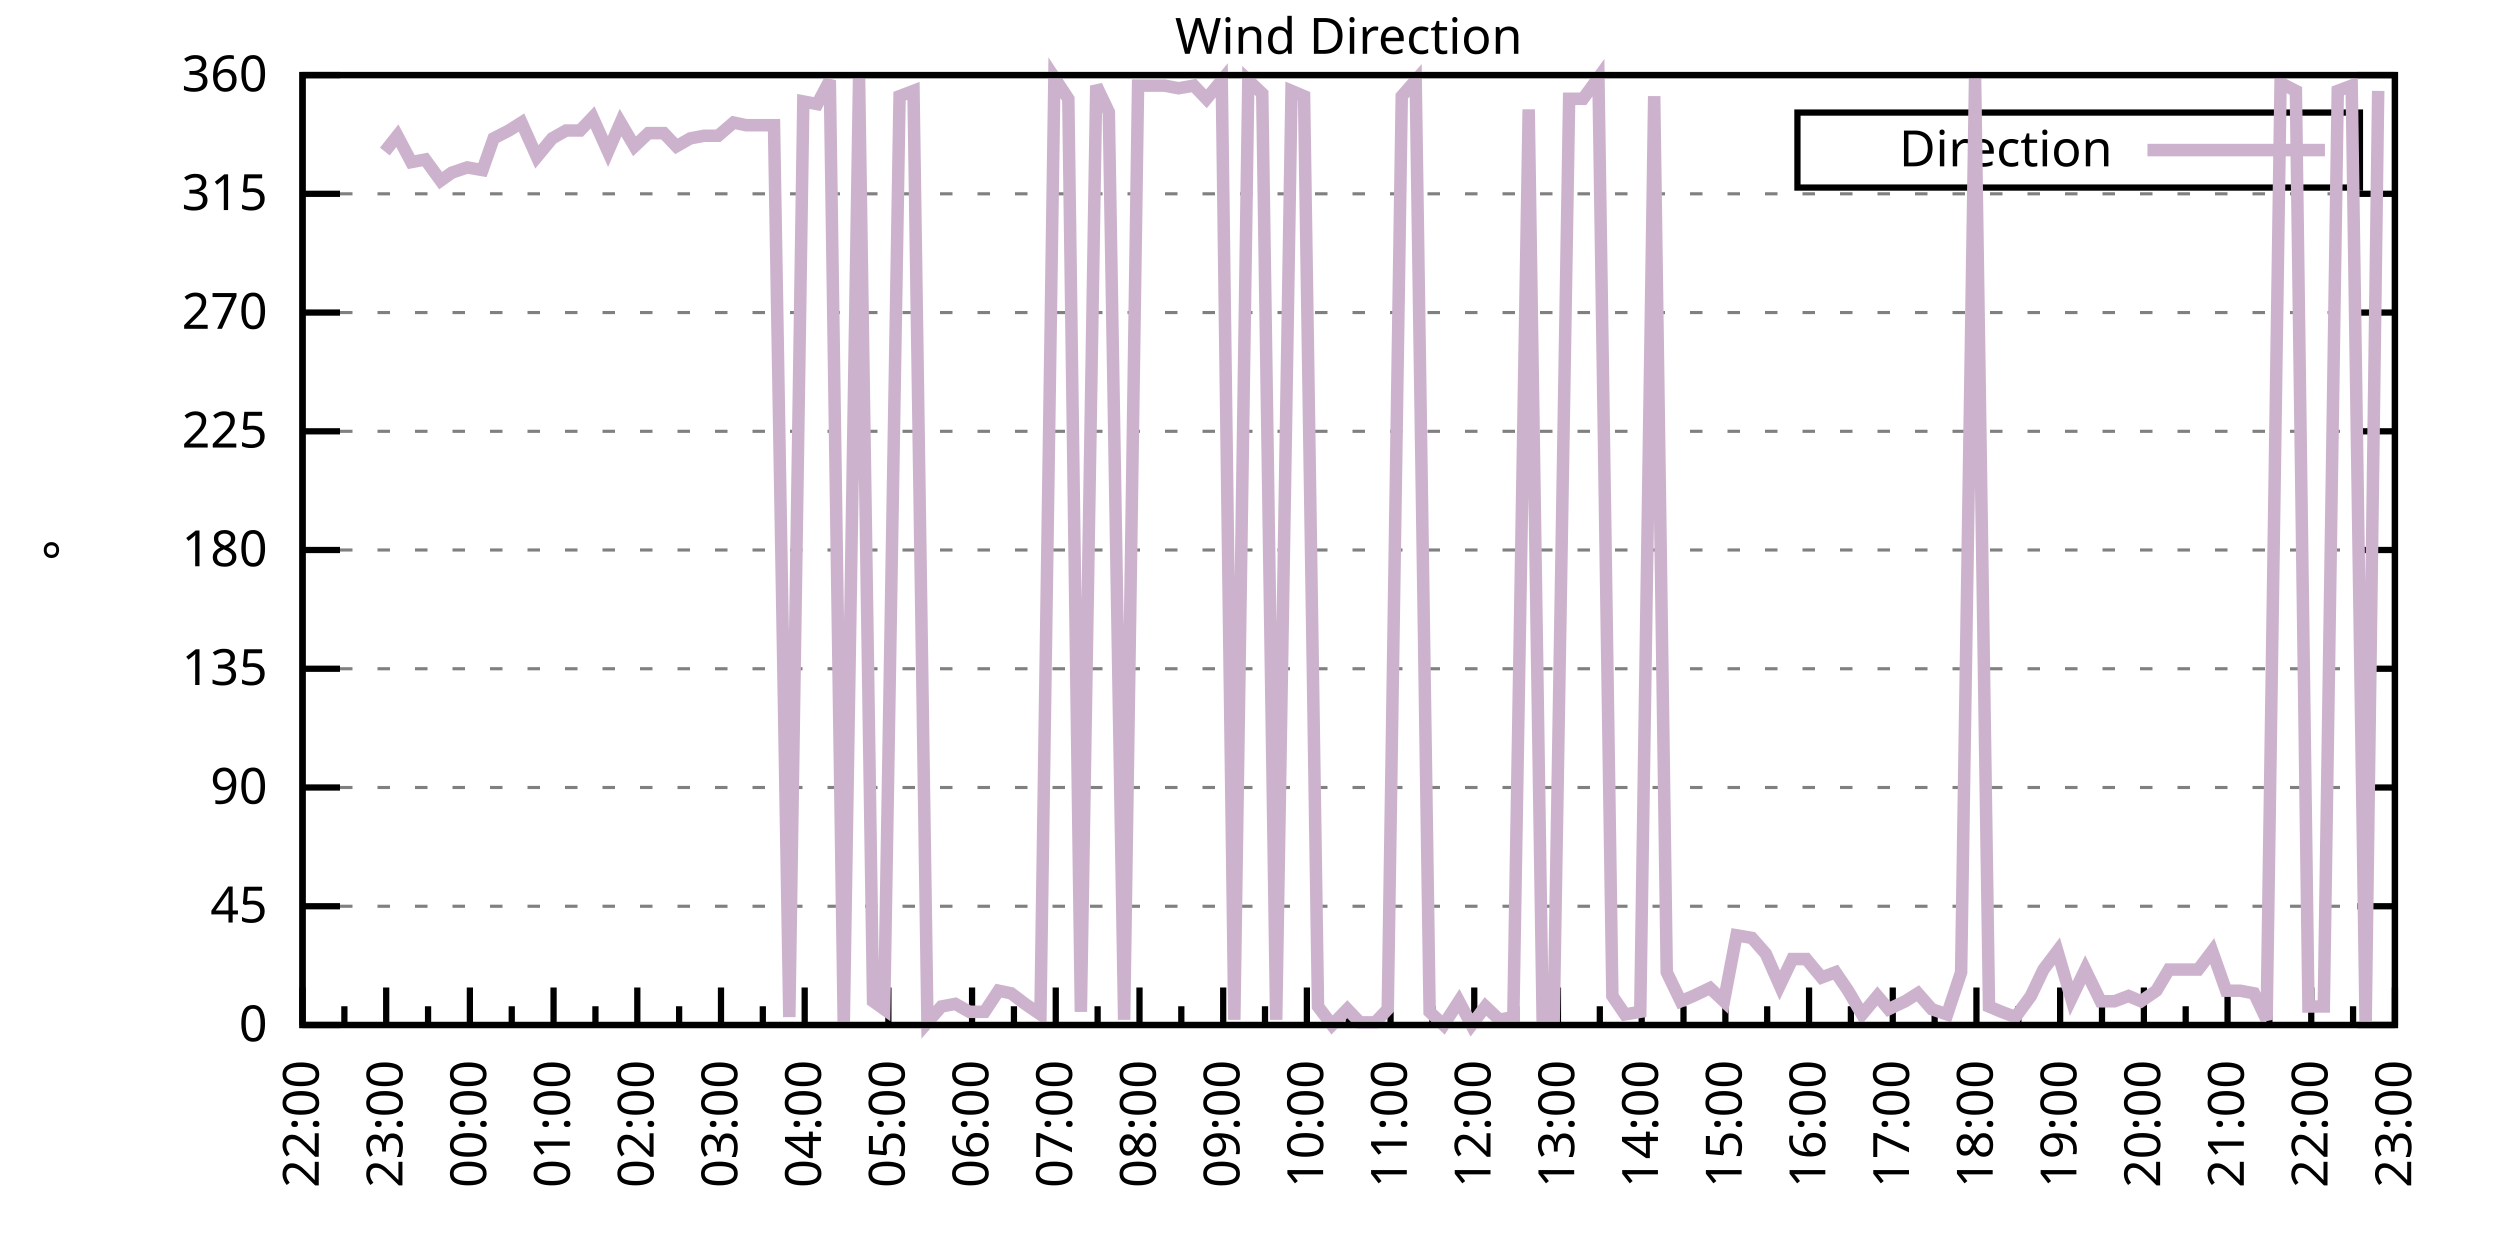
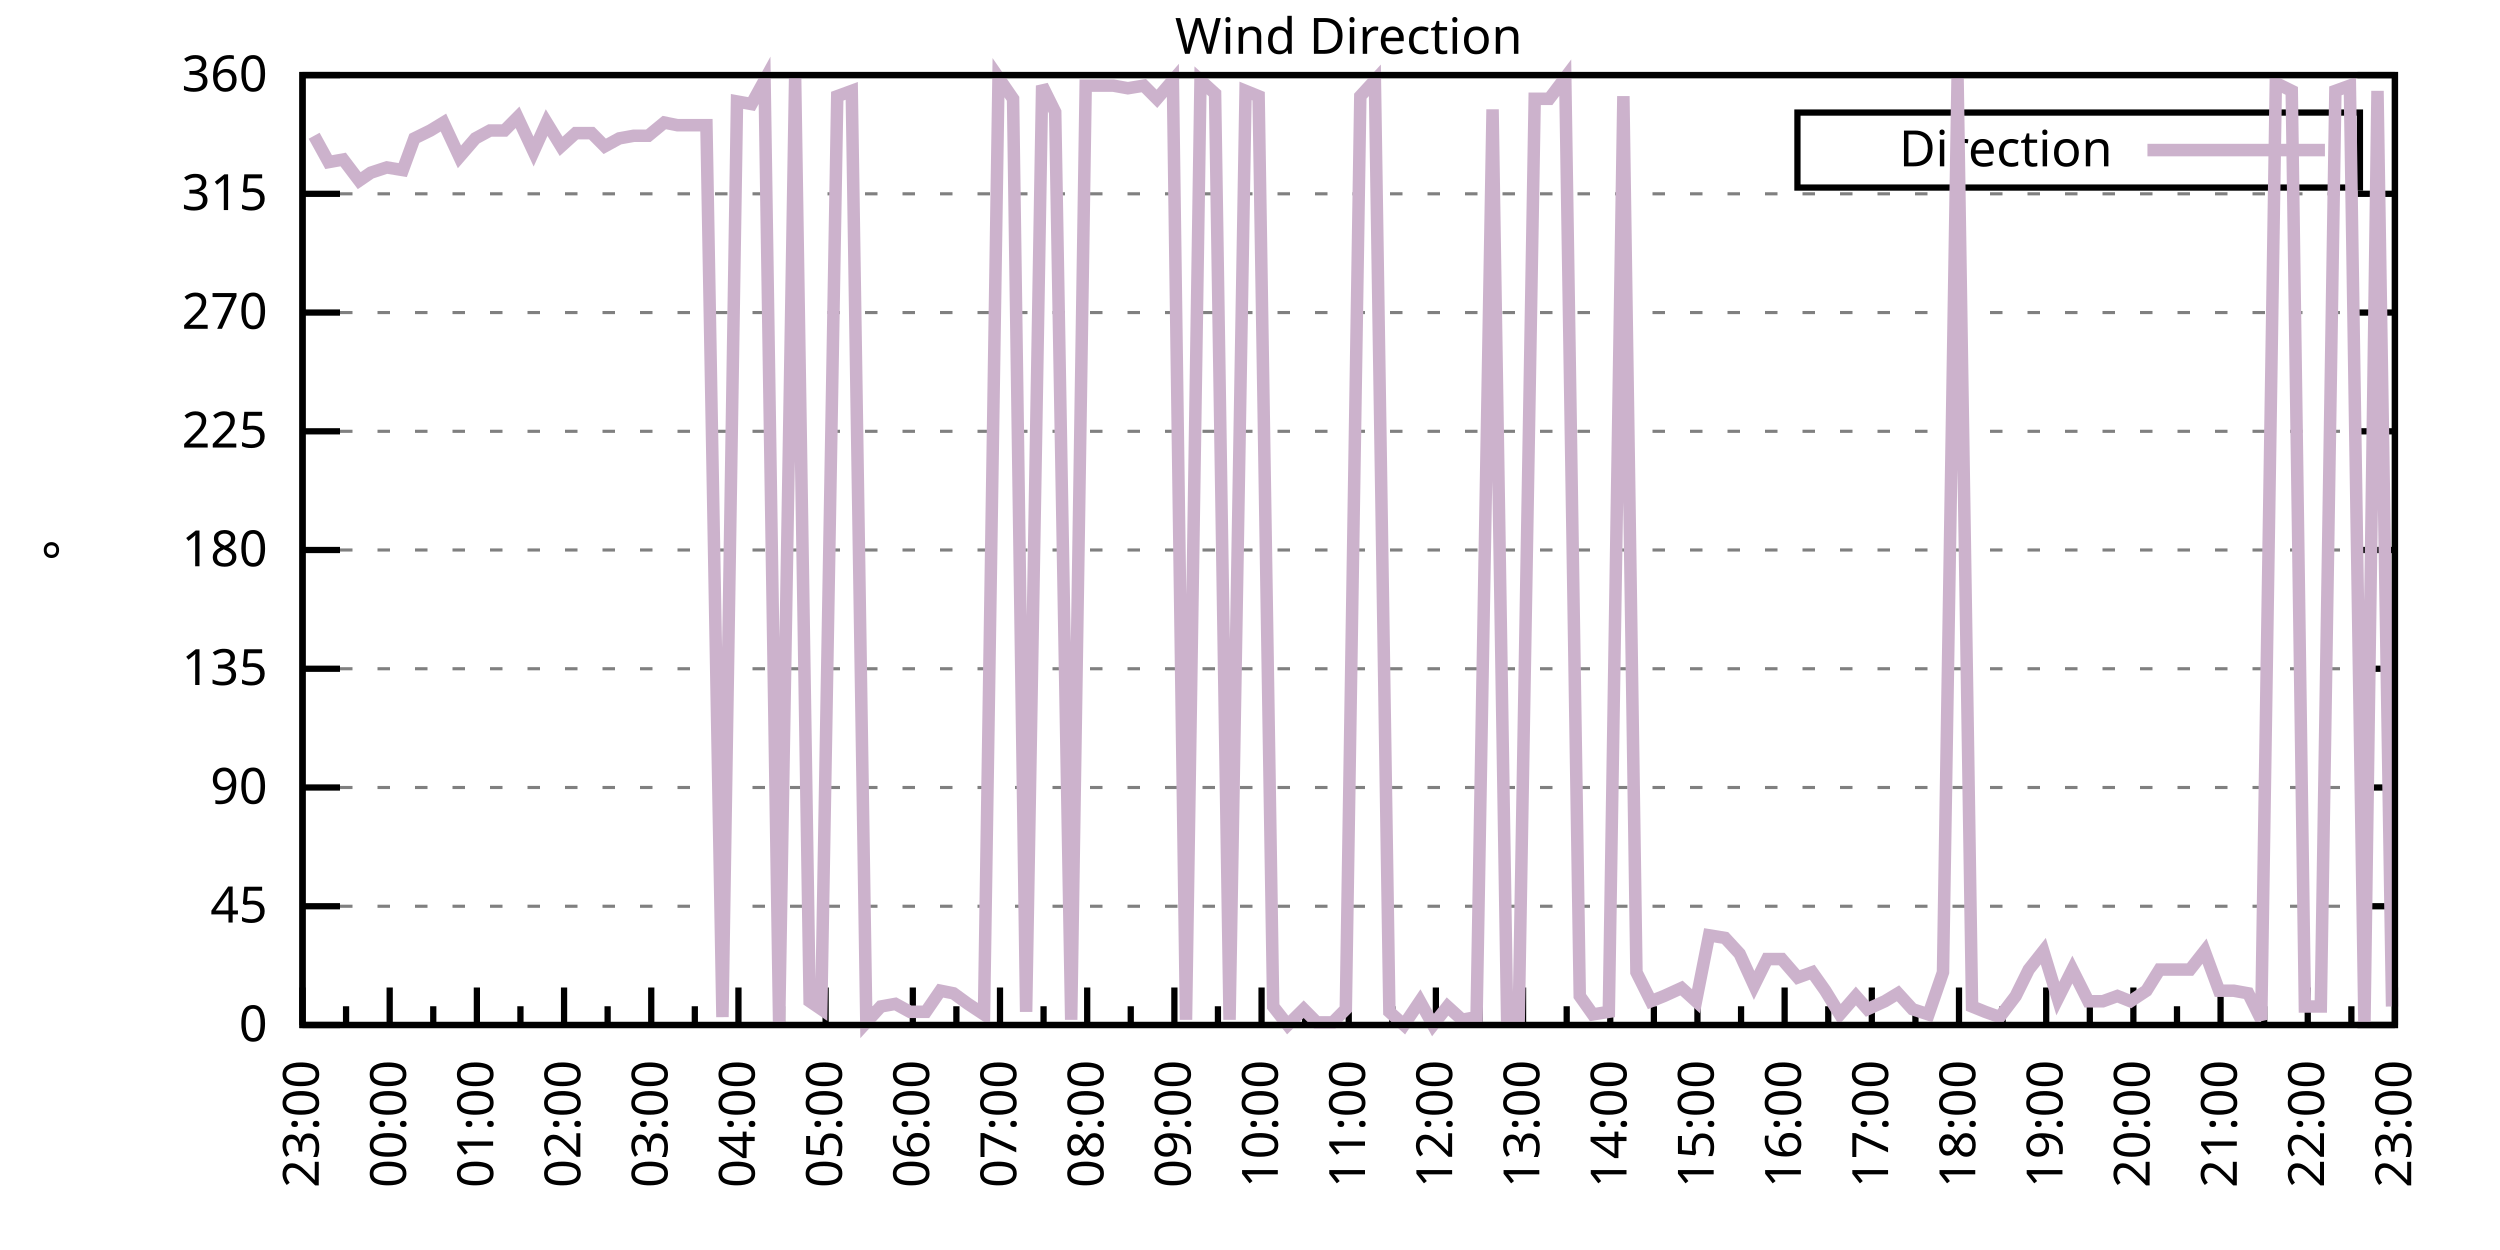
<svg xmlns="http://www.w3.org/2000/svg" xmlns:xlink="http://www.w3.org/1999/xlink" width="400" height="200" viewBox="0 0 400 200">
  <g id="gnuplot_canvas">
    <rect x="0" y="0" width="400" height="200" fill="none" />
    <defs>
      <circle id="gpDot" r="0.5" stroke-width="0.5" stroke="currentColor" />
      <path id="gpPt0" stroke-width="0.333" stroke="currentColor" d="M-1,0 h2 M0,-1 v2" />
      <path id="gpPt1" stroke-width="0.333" stroke="currentColor" d="M-1,-1 L1,1 M1,-1 L-1,1" />
      <path id="gpPt2" stroke-width="0.333" stroke="currentColor" d="M-1,0 L1,0 M0,-1 L0,1 M-1,-1 L1,1 M-1,1 L1,-1" />
      <rect id="gpPt3" stroke-width="0.333" stroke="currentColor" x="-1" y="-1" width="2" height="2" />
      <rect id="gpPt4" stroke-width="0.333" stroke="currentColor" fill="currentColor" x="-1" y="-1" width="2" height="2" />
      <circle id="gpPt5" stroke-width="0.333" stroke="currentColor" cx="0" cy="0" r="1" />
      <use xlink:href="#gpPt5" id="gpPt6" fill="currentColor" stroke="none" />
      <path id="gpPt7" stroke-width="0.333" stroke="currentColor" d="M0,-1.33 L-1.33,0.67 L1.33,0.67 z" />
      <use xlink:href="#gpPt7" id="gpPt8" fill="currentColor" stroke="none" />
      <use xlink:href="#gpPt7" id="gpPt9" stroke="currentColor" transform="rotate(180)" />
      <use xlink:href="#gpPt9" id="gpPt10" fill="currentColor" stroke="none" />
      <use xlink:href="#gpPt3" id="gpPt11" stroke="currentColor" transform="rotate(45)" />
      <use xlink:href="#gpPt11" id="gpPt12" fill="currentColor" stroke="none" />
      <path id="gpPt13" stroke-width="0.333" stroke="currentColor" d="M0,1.330 L1.265,0.411 L0.782,-1.067 L-0.782,-1.076 L-1.265,0.411 z" />
      <use xlink:href="#gpPt13" id="gpPt14" fill="currentColor" stroke="none" />
      <filter id="textbox" filterUnits="objectBoundingBox" x="0" y="0" height="1" width="1">
        <feFlood flood-color="white" flood-opacity="1" result="bgnd" />
        <feComposite in="SourceGraphic" in2="bgnd" operator="atop" />
      </filter>
      <filter id="greybox" filterUnits="objectBoundingBox" x="0" y="0" height="1" width="1">
        <feFlood flood-color="lightgrey" flood-opacity="1" result="grey" />
        <feComposite in="SourceGraphic" in2="grey" operator="atop" />
      </filter>
    </defs>
    <g fill="none" color="white" stroke="currentColor" stroke-width="1.00" stroke-linecap="butt" stroke-linejoin="miter">
</g>
    <g fill="none" color="black" stroke="currentColor" stroke-width="1.00" stroke-linecap="butt" stroke-linejoin="miter">
      <g stroke="none" shape-rendering="crispEdges">
        <polygon fill="rgb(255, 255, 255)" points="48.40,164.00 383.18,164.00 383.18,12.02 48.40,12.02 " />
      </g>
    </g>
    <g fill="none" color="black" stroke="currentColor" stroke-width="1.00" stroke-linecap="butt" stroke-linejoin="miter">
</g>
    <g fill="none" color="black" stroke="black" stroke-width="0.50" stroke-linecap="butt" stroke-linejoin="miter">
</g>
    <g fill="none" color="gray" stroke="currentColor" stroke-width="0.50" stroke-linecap="butt" stroke-linejoin="miter">
      <path stroke="gray" stroke-dasharray="2,4" class="gridline" d="M48.40,164.00 L383.19,164.00  " />
    </g>
    <g fill="none" color="gray" stroke="gray" stroke-width="1.00" stroke-linecap="butt" stroke-linejoin="miter">
</g>
    <g fill="none" color="black" stroke="currentColor" stroke-width="1.00" stroke-linecap="butt" stroke-linejoin="miter">
      <path stroke="black" d="M48.40,164.00 L54.40,164.00 M383.19,164.00 L377.19,164.00  " />
      <g transform="translate(42.80,166.60)" stroke="none" fill="black" font-family="Sans" font-size="8.00" text-anchor="end">
        <text>
          <tspan font-family="Sans"> 0</tspan>
        </text>
      </g>
    </g>
    <g fill="none" color="black" stroke="currentColor" stroke-width="1.00" stroke-linecap="butt" stroke-linejoin="miter">
</g>
    <g fill="none" color="black" stroke="black" stroke-width="0.50" stroke-linecap="butt" stroke-linejoin="miter">
</g>
    <g fill="none" color="gray" stroke="currentColor" stroke-width="0.50" stroke-linecap="butt" stroke-linejoin="miter">
      <path stroke="gray" stroke-dasharray="2,4" class="gridline" d="M48.40,145.00 L383.19,145.00  " />
    </g>
    <g fill="none" color="gray" stroke="gray" stroke-width="1.00" stroke-linecap="butt" stroke-linejoin="miter">
</g>
    <g fill="none" color="black" stroke="currentColor" stroke-width="1.00" stroke-linecap="butt" stroke-linejoin="miter">
      <path stroke="black" d="M48.40,145.00 L54.40,145.00 M383.19,145.00 L377.19,145.00  " />
      <g transform="translate(42.80,147.60)" stroke="none" fill="black" font-family="Sans" font-size="8.00" text-anchor="end">
        <text>
          <tspan font-family="Sans"> 45</tspan>
        </text>
      </g>
    </g>
    <g fill="none" color="black" stroke="currentColor" stroke-width="1.00" stroke-linecap="butt" stroke-linejoin="miter">
</g>
    <g fill="none" color="black" stroke="black" stroke-width="0.50" stroke-linecap="butt" stroke-linejoin="miter">
</g>
    <g fill="none" color="gray" stroke="currentColor" stroke-width="0.50" stroke-linecap="butt" stroke-linejoin="miter">
      <path stroke="gray" stroke-dasharray="2,4" class="gridline" d="M48.40,126.00 L383.19,126.00  " />
    </g>
    <g fill="none" color="gray" stroke="gray" stroke-width="1.00" stroke-linecap="butt" stroke-linejoin="miter">
</g>
    <g fill="none" color="black" stroke="currentColor" stroke-width="1.00" stroke-linecap="butt" stroke-linejoin="miter">
      <path stroke="black" d="M48.40,126.00 L54.40,126.00 M383.19,126.00 L377.19,126.00  " />
      <g transform="translate(42.80,128.60)" stroke="none" fill="black" font-family="Sans" font-size="8.00" text-anchor="end">
        <text>
          <tspan font-family="Sans"> 90</tspan>
        </text>
      </g>
    </g>
    <g fill="none" color="black" stroke="currentColor" stroke-width="1.00" stroke-linecap="butt" stroke-linejoin="miter">
</g>
    <g fill="none" color="black" stroke="black" stroke-width="0.50" stroke-linecap="butt" stroke-linejoin="miter">
</g>
    <g fill="none" color="gray" stroke="currentColor" stroke-width="0.50" stroke-linecap="butt" stroke-linejoin="miter">
      <path stroke="gray" stroke-dasharray="2,4" class="gridline" d="M48.40,107.00 L383.19,107.00  " />
    </g>
    <g fill="none" color="gray" stroke="gray" stroke-width="1.00" stroke-linecap="butt" stroke-linejoin="miter">
</g>
    <g fill="none" color="black" stroke="currentColor" stroke-width="1.00" stroke-linecap="butt" stroke-linejoin="miter">
      <path stroke="black" d="M48.40,107.00 L54.40,107.00 M383.19,107.00 L377.19,107.00  " />
      <g transform="translate(42.80,109.60)" stroke="none" fill="black" font-family="Sans" font-size="8.00" text-anchor="end">
        <text>
          <tspan font-family="Sans"> 135</tspan>
        </text>
      </g>
    </g>
    <g fill="none" color="black" stroke="currentColor" stroke-width="1.00" stroke-linecap="butt" stroke-linejoin="miter">
</g>
    <g fill="none" color="black" stroke="black" stroke-width="0.50" stroke-linecap="butt" stroke-linejoin="miter">
</g>
    <g fill="none" color="gray" stroke="currentColor" stroke-width="0.50" stroke-linecap="butt" stroke-linejoin="miter">
      <path stroke="gray" stroke-dasharray="2,4" class="gridline" d="M48.40,88.00 L383.19,88.00  " />
    </g>
    <g fill="none" color="gray" stroke="gray" stroke-width="1.00" stroke-linecap="butt" stroke-linejoin="miter">
</g>
    <g fill="none" color="black" stroke="currentColor" stroke-width="1.00" stroke-linecap="butt" stroke-linejoin="miter">
      <path stroke="black" d="M48.40,88.00 L54.40,88.00 M383.19,88.00 L377.19,88.00  " />
      <g transform="translate(42.80,90.60)" stroke="none" fill="black" font-family="Sans" font-size="8.00" text-anchor="end">
        <text>
          <tspan font-family="Sans"> 180</tspan>
        </text>
      </g>
    </g>
    <g fill="none" color="black" stroke="currentColor" stroke-width="1.00" stroke-linecap="butt" stroke-linejoin="miter">
</g>
    <g fill="none" color="black" stroke="black" stroke-width="0.50" stroke-linecap="butt" stroke-linejoin="miter">
</g>
    <g fill="none" color="gray" stroke="currentColor" stroke-width="0.50" stroke-linecap="butt" stroke-linejoin="miter">
      <path stroke="gray" stroke-dasharray="2,4" class="gridline" d="M48.40,69.01 L383.19,69.01  " />
    </g>
    <g fill="none" color="gray" stroke="gray" stroke-width="1.00" stroke-linecap="butt" stroke-linejoin="miter">
</g>
    <g fill="none" color="black" stroke="currentColor" stroke-width="1.00" stroke-linecap="butt" stroke-linejoin="miter">
      <path stroke="black" d="M48.40,69.01 L54.40,69.01 M383.19,69.01 L377.19,69.01  " />
      <g transform="translate(42.80,71.61)" stroke="none" fill="black" font-family="Sans" font-size="8.00" text-anchor="end">
        <text>
          <tspan font-family="Sans"> 225</tspan>
        </text>
      </g>
    </g>
    <g fill="none" color="black" stroke="currentColor" stroke-width="1.00" stroke-linecap="butt" stroke-linejoin="miter">
</g>
    <g fill="none" color="black" stroke="black" stroke-width="0.50" stroke-linecap="butt" stroke-linejoin="miter">
</g>
    <g fill="none" color="gray" stroke="currentColor" stroke-width="0.50" stroke-linecap="butt" stroke-linejoin="miter">
      <path stroke="gray" stroke-dasharray="2,4" class="gridline" d="M48.40,50.01 L383.19,50.01  " />
    </g>
    <g fill="none" color="gray" stroke="gray" stroke-width="1.00" stroke-linecap="butt" stroke-linejoin="miter">
</g>
    <g fill="none" color="black" stroke="currentColor" stroke-width="1.00" stroke-linecap="butt" stroke-linejoin="miter">
      <path stroke="black" d="M48.40,50.01 L54.40,50.01 M383.19,50.01 L377.19,50.01  " />
      <g transform="translate(42.80,52.61)" stroke="none" fill="black" font-family="Sans" font-size="8.00" text-anchor="end">
        <text>
          <tspan font-family="Sans"> 270</tspan>
        </text>
      </g>
    </g>
    <g fill="none" color="black" stroke="currentColor" stroke-width="1.00" stroke-linecap="butt" stroke-linejoin="miter">
</g>
    <g fill="none" color="black" stroke="black" stroke-width="0.50" stroke-linecap="butt" stroke-linejoin="miter">
</g>
    <g fill="none" color="gray" stroke="currentColor" stroke-width="0.50" stroke-linecap="butt" stroke-linejoin="miter">
      <path stroke="gray" stroke-dasharray="2,4" class="gridline" d="M48.40,31.01 L383.19,31.01  " />
    </g>
    <g fill="none" color="gray" stroke="gray" stroke-width="1.00" stroke-linecap="butt" stroke-linejoin="miter">
</g>
    <g fill="none" color="black" stroke="currentColor" stroke-width="1.00" stroke-linecap="butt" stroke-linejoin="miter">
      <path stroke="black" d="M48.40,31.01 L54.40,31.01 M383.19,31.01 L377.19,31.01  " />
      <g transform="translate(42.80,33.61)" stroke="none" fill="black" font-family="Sans" font-size="8.00" text-anchor="end">
        <text>
          <tspan font-family="Sans"> 315</tspan>
        </text>
      </g>
    </g>
    <g fill="none" color="black" stroke="currentColor" stroke-width="1.00" stroke-linecap="butt" stroke-linejoin="miter">
</g>
    <g fill="none" color="black" stroke="black" stroke-width="0.50" stroke-linecap="butt" stroke-linejoin="miter">
</g>
    <g fill="none" color="gray" stroke="currentColor" stroke-width="0.50" stroke-linecap="butt" stroke-linejoin="miter">
      <path stroke="gray" stroke-dasharray="2,4" class="gridline" d="M48.40,12.01 L383.19,12.01  " />
    </g>
    <g fill="none" color="gray" stroke="gray" stroke-width="1.00" stroke-linecap="butt" stroke-linejoin="miter">
</g>
    <g fill="none" color="black" stroke="currentColor" stroke-width="1.00" stroke-linecap="butt" stroke-linejoin="miter">
      <path stroke="black" d="M48.40,12.01 L54.40,12.01 M383.19,12.01 L377.19,12.01  " />
      <g transform="translate(42.80,14.61)" stroke="none" fill="black" font-family="Sans" font-size="8.00" text-anchor="end">
        <text>
          <tspan font-family="Sans"> 360</tspan>
        </text>
      </g>
    </g>
    <g fill="none" color="black" stroke="currentColor" stroke-width="1.00" stroke-linecap="butt" stroke-linejoin="miter">
      <path stroke="black" d="M48.40,164.00 L48.40,158.00  " />
      <g transform="translate(51.00,169.60) rotate(270)" stroke="none" fill="black" font-family="Sans" font-size="8.00" text-anchor="end">
        <text>
+           <tspan font-family="Sans">23:00</tspan>
+         </text>
+       </g>
+     </g>
+     <g fill="none" color="black" stroke="currentColor" stroke-width="1.00" stroke-linecap="butt" stroke-linejoin="miter">
+       <path stroke="black" d="M55.37,164.00 L55.37,161.00 M62.35,164.00 L62.35,158.00  " />
+       <g transform="translate(64.95,169.60) rotate(270)" stroke="none" fill="black" font-family="Sans" font-size="8.00" text-anchor="end">
+         <text>
+           <tspan font-family="Sans">00:00</tspan>
+         </text>
+       </g>
+     </g>
+     <g fill="none" color="black" stroke="currentColor" stroke-width="1.00" stroke-linecap="butt" stroke-linejoin="miter">
+       <path stroke="black" d="M69.32,164.00 L69.32,161.00 M76.30,164.00 L76.30,158.00  " />
+       <g transform="translate(78.90,169.60) rotate(270)" stroke="none" fill="black" font-family="Sans" font-size="8.00" text-anchor="end">
+         <text>
+           <tspan font-family="Sans">01:00</tspan>
+         </text>
+       </g>
+     </g>
+     <g fill="none" color="black" stroke="currentColor" stroke-width="1.00" stroke-linecap="butt" stroke-linejoin="miter">
+       <path stroke="black" d="M83.27,164.00 L83.27,161.00 M90.25,164.00 L90.25,158.00  " />
+       <g transform="translate(92.85,169.60) rotate(270)" stroke="none" fill="black" font-family="Sans" font-size="8.00" text-anchor="end">
+         <text>
+           <tspan font-family="Sans">02:00</tspan>
+         </text>
+       </g>
+     </g>
+     <g fill="none" color="black" stroke="currentColor" stroke-width="1.00" stroke-linecap="butt" stroke-linejoin="miter">
+       <path stroke="black" d="M97.22,164.00 L97.22,161.00 M104.20,164.00 L104.20,158.00  " />
+       <g transform="translate(106.80,169.60) rotate(270)" stroke="none" fill="black" font-family="Sans" font-size="8.00" text-anchor="end">
+         <text>
+           <tspan font-family="Sans">03:00</tspan>
+         </text>
+       </g>
+     </g>
+     <g fill="none" color="black" stroke="currentColor" stroke-width="1.00" stroke-linecap="butt" stroke-linejoin="miter">
+       <path stroke="black" d="M111.17,164.00 L111.17,161.00 M118.15,164.00 L118.15,158.00  " />
+       <g transform="translate(120.75,169.60) rotate(270)" stroke="none" fill="black" font-family="Sans" font-size="8.00" text-anchor="end">
+         <text>
+           <tspan font-family="Sans">04:00</tspan>
+         </text>
+       </g>
+     </g>
+     <g fill="none" color="black" stroke="currentColor" stroke-width="1.00" stroke-linecap="butt" stroke-linejoin="miter">
+       <path stroke="black" d="M125.12,164.00 L125.12,161.00 M132.10,164.00 L132.10,158.00  " />
+       <g transform="translate(134.70,169.60) rotate(270)" stroke="none" fill="black" font-family="Sans" font-size="8.00" text-anchor="end">
+         <text>
+           <tspan font-family="Sans">05:00</tspan>
+         </text>
+       </g>
+     </g>
+     <g fill="none" color="black" stroke="currentColor" stroke-width="1.00" stroke-linecap="butt" stroke-linejoin="miter">
+       <path stroke="black" d="M139.07,164.00 L139.07,161.00 M146.05,164.00 L146.05,158.00  " />
+       <g transform="translate(148.65,169.60) rotate(270)" stroke="none" fill="black" font-family="Sans" font-size="8.00" text-anchor="end">
+         <text>
+           <tspan font-family="Sans">06:00</tspan>
+         </text>
+       </g>
+     </g>
+     <g fill="none" color="black" stroke="currentColor" stroke-width="1.00" stroke-linecap="butt" stroke-linejoin="miter">
+       <path stroke="black" d="M153.02,164.00 L153.02,161.00 M160.00,164.00 L160.00,158.00  " />
+       <g transform="translate(162.60,169.60) rotate(270)" stroke="none" fill="black" font-family="Sans" font-size="8.00" text-anchor="end">
+         <text>
+           <tspan font-family="Sans">07:00</tspan>
+         </text>
+       </g>
+     </g>
+     <g fill="none" color="black" stroke="currentColor" stroke-width="1.00" stroke-linecap="butt" stroke-linejoin="miter">
+       <path stroke="black" d="M166.97,164.00 L166.97,161.00 M173.95,164.00 L173.95,158.00  " />
+       <g transform="translate(176.55,169.60) rotate(270)" stroke="none" fill="black" font-family="Sans" font-size="8.00" text-anchor="end">
+         <text>
+           <tspan font-family="Sans">08:00</tspan>
+         </text>
+       </g>
+     </g>
+     <g fill="none" color="black" stroke="currentColor" stroke-width="1.00" stroke-linecap="butt" stroke-linejoin="miter">
+       <path stroke="black" d="M180.92,164.00 L180.92,161.00 M187.90,164.00 L187.90,158.00  " />
+       <g transform="translate(190.50,169.60) rotate(270)" stroke="none" fill="black" font-family="Sans" font-size="8.00" text-anchor="end">
+         <text>
+           <tspan font-family="Sans">09:00</tspan>
+         </text>
+       </g>
+     </g>
+     <g fill="none" color="black" stroke="currentColor" stroke-width="1.00" stroke-linecap="butt" stroke-linejoin="miter">
+       <path stroke="black" d="M194.87,164.00 L194.87,161.00 M201.85,164.00 L201.85,158.00  " />
+       <g transform="translate(204.45,169.60) rotate(270)" stroke="none" fill="black" font-family="Sans" font-size="8.00" text-anchor="end">
+         <text>
+           <tspan font-family="Sans">10:00</tspan>
+         </text>
+       </g>
+     </g>
+     <g fill="none" color="black" stroke="currentColor" stroke-width="1.00" stroke-linecap="butt" stroke-linejoin="miter">
+       <path stroke="black" d="M208.82,164.00 L208.82,161.00 M215.80,164.00 L215.80,158.00  " />
+       <g transform="translate(218.40,169.60) rotate(270)" stroke="none" fill="black" font-family="Sans" font-size="8.00" text-anchor="end">
+         <text>
+           <tspan font-family="Sans">11:00</tspan>
+         </text>
+       </g>
+     </g>
+     <g fill="none" color="black" stroke="currentColor" stroke-width="1.00" stroke-linecap="butt" stroke-linejoin="miter">
+       <path stroke="black" d="M222.77,164.00 L222.77,161.00 M229.74,164.00 L229.74,158.00  " />
+       <g transform="translate(232.34,169.60) rotate(270)" stroke="none" fill="black" font-family="Sans" font-size="8.00" text-anchor="end">
+         <text>
+           <tspan font-family="Sans">12:00</tspan>
+         </text>
+       </g>
+     </g>
+     <g fill="none" color="black" stroke="currentColor" stroke-width="1.00" stroke-linecap="butt" stroke-linejoin="miter">
+       <path stroke="black" d="M236.72,164.00 L236.72,161.00 M243.69,164.00 L243.69,158.00  " />
+       <g transform="translate(246.29,169.60) rotate(270)" stroke="none" fill="black" font-family="Sans" font-size="8.00" text-anchor="end">
+         <text>
+           <tspan font-family="Sans">13:00</tspan>
+         </text>
+       </g>
+     </g>
+     <g fill="none" color="black" stroke="currentColor" stroke-width="1.00" stroke-linecap="butt" stroke-linejoin="miter">
+       <path stroke="black" d="M250.67,164.00 L250.67,161.00 M257.64,164.00 L257.64,158.00  " />
+       <g transform="translate(260.24,169.60) rotate(270)" stroke="none" fill="black" font-family="Sans" font-size="8.00" text-anchor="end">
+         <text>
+           <tspan font-family="Sans">14:00</tspan>
+         </text>
+       </g>
+     </g>
+     <g fill="none" color="black" stroke="currentColor" stroke-width="1.00" stroke-linecap="butt" stroke-linejoin="miter">
+       <path stroke="black" d="M264.62,164.00 L264.62,161.00 M271.59,164.00 L271.59,158.00  " />
+       <g transform="translate(274.19,169.60) rotate(270)" stroke="none" fill="black" font-family="Sans" font-size="8.00" text-anchor="end">
+         <text>
+           <tspan font-family="Sans">15:00</tspan>
+         </text>
+       </g>
+     </g>
+     <g fill="none" color="black" stroke="currentColor" stroke-width="1.00" stroke-linecap="butt" stroke-linejoin="miter">
+       <path stroke="black" d="M278.57,164.00 L278.57,161.00 M285.54,164.00 L285.54,158.00  " />
+       <g transform="translate(288.14,169.60) rotate(270)" stroke="none" fill="black" font-family="Sans" font-size="8.00" text-anchor="end">
+         <text>
+           <tspan font-family="Sans">16:00</tspan>
+         </text>
+       </g>
+     </g>
+     <g fill="none" color="black" stroke="currentColor" stroke-width="1.00" stroke-linecap="butt" stroke-linejoin="miter">
+       <path stroke="black" d="M292.52,164.00 L292.52,161.00 M299.49,164.00 L299.49,158.00  " />
+       <g transform="translate(302.09,169.60) rotate(270)" stroke="none" fill="black" font-family="Sans" font-size="8.00" text-anchor="end">
+         <text>
+           <tspan font-family="Sans">17:00</tspan>
+         </text>
+       </g>
+     </g>
+     <g fill="none" color="black" stroke="currentColor" stroke-width="1.00" stroke-linecap="butt" stroke-linejoin="miter">
+       <path stroke="black" d="M306.47,164.00 L306.47,161.00 M313.44,164.00 L313.44,158.00  " />
+       <g transform="translate(316.04,169.60) rotate(270)" stroke="none" fill="black" font-family="Sans" font-size="8.00" text-anchor="end">
+         <text>
+           <tspan font-family="Sans">18:00</tspan>
+         </text>
+       </g>
+     </g>
+     <g fill="none" color="black" stroke="currentColor" stroke-width="1.00" stroke-linecap="butt" stroke-linejoin="miter">
+       <path stroke="black" d="M320.42,164.00 L320.42,161.00 M327.39,164.00 L327.39,158.00  " />
+       <g transform="translate(329.99,169.60) rotate(270)" stroke="none" fill="black" font-family="Sans" font-size="8.00" text-anchor="end">
+         <text>
+           <tspan font-family="Sans">19:00</tspan>
+         </text>
+       </g>
+     </g>
+     <g fill="none" color="black" stroke="currentColor" stroke-width="1.00" stroke-linecap="butt" stroke-linejoin="miter">
+       <path stroke="black" d="M334.37,164.00 L334.37,161.00 M341.34,164.00 L341.34,158.00  " />
+       <g transform="translate(343.94,169.60) rotate(270)" stroke="none" fill="black" font-family="Sans" font-size="8.00" text-anchor="end">
+         <text>
+           <tspan font-family="Sans">20:00</tspan>
+         </text>
+       </g>
+     </g>
+     <g fill="none" color="black" stroke="currentColor" stroke-width="1.00" stroke-linecap="butt" stroke-linejoin="miter">
+       <path stroke="black" d="M348.32,164.00 L348.32,161.00 M355.29,164.00 L355.29,158.00  " />
+       <g transform="translate(357.89,169.60) rotate(270)" stroke="none" fill="black" font-family="Sans" font-size="8.00" text-anchor="end">
+         <text>
+           <tspan font-family="Sans">21:00</tspan>
+         </text>
+       </g>
+     </g>
+     <g fill="none" color="black" stroke="currentColor" stroke-width="1.00" stroke-linecap="butt" stroke-linejoin="miter">
+       <path stroke="black" d="M362.27,164.00 L362.27,161.00 M369.24,164.00 L369.24,158.00  " />
+       <g transform="translate(371.84,169.60) rotate(270)" stroke="none" fill="black" font-family="Sans" font-size="8.00" text-anchor="end">
+         <text>
          <tspan font-family="Sans">22:00</tspan>
        </text>
      </g>
    </g>
    <g fill="none" color="black" stroke="currentColor" stroke-width="1.00" stroke-linecap="butt" stroke-linejoin="miter">
-       <path stroke="black" d="M55.10,164.00 L55.10,161.00 M61.79,164.00 L61.79,158.00  " />
-       <g transform="translate(64.39,169.60) rotate(270)" stroke="none" fill="black" font-family="Sans" font-size="8.00" text-anchor="end">
-         <text>
-           <tspan font-family="Sans">23:00</tspan>
-         </text>
-       </g>
-     </g>
-     <g fill="none" color="black" stroke="currentColor" stroke-width="1.00" stroke-linecap="butt" stroke-linejoin="miter">
-       <path stroke="black" d="M68.49,164.00 L68.49,161.00 M75.18,164.00 L75.18,158.00  " />
-       <g transform="translate(77.78,169.60) rotate(270)" stroke="none" fill="black" font-family="Sans" font-size="8.00" text-anchor="end">
-         <text>
-           <tspan font-family="Sans">00:00</tspan>
-         </text>
-       </g>
-     </g>
-     <g fill="none" color="black" stroke="currentColor" stroke-width="1.00" stroke-linecap="butt" stroke-linejoin="miter">
-       <path stroke="black" d="M81.88,164.00 L81.88,161.00 M88.57,164.00 L88.57,158.00  " />
-       <g transform="translate(91.17,169.60) rotate(270)" stroke="none" fill="black" font-family="Sans" font-size="8.00" text-anchor="end">
-         <text>
-           <tspan font-family="Sans">01:00</tspan>
-         </text>
-       </g>
-     </g>
-     <g fill="none" color="black" stroke="currentColor" stroke-width="1.00" stroke-linecap="butt" stroke-linejoin="miter">
-       <path stroke="black" d="M95.27,164.00 L95.27,161.00 M101.97,164.00 L101.97,158.00  " />
-       <g transform="translate(104.57,169.60) rotate(270)" stroke="none" fill="black" font-family="Sans" font-size="8.00" text-anchor="end">
-         <text>
-           <tspan font-family="Sans">02:00</tspan>
-         </text>
-       </g>
-     </g>
-     <g fill="none" color="black" stroke="currentColor" stroke-width="1.00" stroke-linecap="butt" stroke-linejoin="miter">
-       <path stroke="black" d="M108.66,164.00 L108.66,161.00 M115.36,164.00 L115.36,158.00  " />
-       <g transform="translate(117.96,169.60) rotate(270)" stroke="none" fill="black" font-family="Sans" font-size="8.00" text-anchor="end">
-         <text>
-           <tspan font-family="Sans">03:00</tspan>
-         </text>
-       </g>
-     </g>
-     <g fill="none" color="black" stroke="currentColor" stroke-width="1.00" stroke-linecap="butt" stroke-linejoin="miter">
-       <path stroke="black" d="M122.05,164.00 L122.05,161.00 M128.75,164.00 L128.75,158.00  " />
-       <g transform="translate(131.35,169.60) rotate(270)" stroke="none" fill="black" font-family="Sans" font-size="8.00" text-anchor="end">
-         <text>
-           <tspan font-family="Sans">04:00</tspan>
-         </text>
-       </g>
-     </g>
-     <g fill="none" color="black" stroke="currentColor" stroke-width="1.00" stroke-linecap="butt" stroke-linejoin="miter">
-       <path stroke="black" d="M135.45,164.00 L135.45,161.00 M142.14,164.00 L142.14,158.00  " />
-       <g transform="translate(144.74,169.60) rotate(270)" stroke="none" fill="black" font-family="Sans" font-size="8.00" text-anchor="end">
-         <text>
-           <tspan font-family="Sans">05:00</tspan>
-         </text>
-       </g>
-     </g>
-     <g fill="none" color="black" stroke="currentColor" stroke-width="1.00" stroke-linecap="butt" stroke-linejoin="miter">
-       <path stroke="black" d="M148.84,164.00 L148.84,161.00 M155.53,164.00 L155.53,158.00  " />
-       <g transform="translate(158.13,169.60) rotate(270)" stroke="none" fill="black" font-family="Sans" font-size="8.00" text-anchor="end">
-         <text>
-           <tspan font-family="Sans">06:00</tspan>
-         </text>
-       </g>
-     </g>
-     <g fill="none" color="black" stroke="currentColor" stroke-width="1.00" stroke-linecap="butt" stroke-linejoin="miter">
-       <path stroke="black" d="M162.23,164.00 L162.23,161.00 M168.92,164.00 L168.92,158.00  " />
-       <g transform="translate(171.52,169.60) rotate(270)" stroke="none" fill="black" font-family="Sans" font-size="8.00" text-anchor="end">
-         <text>
-           <tspan font-family="Sans">07:00</tspan>
-         </text>
-       </g>
-     </g>
-     <g fill="none" color="black" stroke="currentColor" stroke-width="1.00" stroke-linecap="butt" stroke-linejoin="miter">
-       <path stroke="black" d="M175.62,164.00 L175.62,161.00 M182.32,164.00 L182.32,158.00  " />
-       <g transform="translate(184.92,169.60) rotate(270)" stroke="none" fill="black" font-family="Sans" font-size="8.00" text-anchor="end">
-         <text>
-           <tspan font-family="Sans">08:00</tspan>
-         </text>
-       </g>
-     </g>
-     <g fill="none" color="black" stroke="currentColor" stroke-width="1.00" stroke-linecap="butt" stroke-linejoin="miter">
-       <path stroke="black" d="M189.01,164.00 L189.01,161.00 M195.71,164.00 L195.71,158.00  " />
-       <g transform="translate(198.31,169.60) rotate(270)" stroke="none" fill="black" font-family="Sans" font-size="8.00" text-anchor="end">
-         <text>
-           <tspan font-family="Sans">09:00</tspan>
-         </text>
-       </g>
-     </g>
-     <g fill="none" color="black" stroke="currentColor" stroke-width="1.00" stroke-linecap="butt" stroke-linejoin="miter">
-       <path stroke="black" d="M202.40,164.00 L202.40,161.00 M209.10,164.00 L209.10,158.00  " />
-       <g transform="translate(211.70,169.60) rotate(270)" stroke="none" fill="black" font-family="Sans" font-size="8.00" text-anchor="end">
-         <text>
-           <tspan font-family="Sans">10:00</tspan>
-         </text>
-       </g>
-     </g>
-     <g fill="none" color="black" stroke="currentColor" stroke-width="1.00" stroke-linecap="butt" stroke-linejoin="miter">
-       <path stroke="black" d="M215.80,164.00 L215.80,161.00 M222.49,164.00 L222.49,158.00  " />
-       <g transform="translate(225.09,169.60) rotate(270)" stroke="none" fill="black" font-family="Sans" font-size="8.00" text-anchor="end">
-         <text>
-           <tspan font-family="Sans">11:00</tspan>
-         </text>
-       </g>
-     </g>
-     <g fill="none" color="black" stroke="currentColor" stroke-width="1.00" stroke-linecap="butt" stroke-linejoin="miter">
-       <path stroke="black" d="M229.19,164.00 L229.19,161.00 M235.88,164.00 L235.88,158.00  " />
-       <g transform="translate(238.48,169.60) rotate(270)" stroke="none" fill="black" font-family="Sans" font-size="8.00" text-anchor="end">
-         <text>
-           <tspan font-family="Sans">12:00</tspan>
-         </text>
-       </g>
-     </g>
-     <g fill="none" color="black" stroke="currentColor" stroke-width="1.00" stroke-linecap="butt" stroke-linejoin="miter">
-       <path stroke="black" d="M242.58,164.00 L242.58,161.00 M249.27,164.00 L249.27,158.00  " />
-       <g transform="translate(251.87,169.60) rotate(270)" stroke="none" fill="black" font-family="Sans" font-size="8.00" text-anchor="end">
-         <text>
-           <tspan font-family="Sans">13:00</tspan>
-         </text>
-       </g>
-     </g>
-     <g fill="none" color="black" stroke="currentColor" stroke-width="1.00" stroke-linecap="butt" stroke-linejoin="miter">
-       <path stroke="black" d="M255.97,164.00 L255.97,161.00 M262.67,164.00 L262.67,158.00  " />
-       <g transform="translate(265.27,169.60) rotate(270)" stroke="none" fill="black" font-family="Sans" font-size="8.00" text-anchor="end">
-         <text>
-           <tspan font-family="Sans">14:00</tspan>
-         </text>
-       </g>
-     </g>
-     <g fill="none" color="black" stroke="currentColor" stroke-width="1.00" stroke-linecap="butt" stroke-linejoin="miter">
-       <path stroke="black" d="M269.36,164.00 L269.36,161.00 M276.06,164.00 L276.06,158.00  " />
-       <g transform="translate(278.66,169.60) rotate(270)" stroke="none" fill="black" font-family="Sans" font-size="8.00" text-anchor="end">
-         <text>
-           <tspan font-family="Sans">15:00</tspan>
-         </text>
-       </g>
-     </g>
-     <g fill="none" color="black" stroke="currentColor" stroke-width="1.00" stroke-linecap="butt" stroke-linejoin="miter">
-       <path stroke="black" d="M282.75,164.00 L282.75,161.00 M289.45,164.00 L289.45,158.00  " />
-       <g transform="translate(292.05,169.60) rotate(270)" stroke="none" fill="black" font-family="Sans" font-size="8.00" text-anchor="end">
-         <text>
-           <tspan font-family="Sans">16:00</tspan>
-         </text>
-       </g>
-     </g>
-     <g fill="none" color="black" stroke="currentColor" stroke-width="1.00" stroke-linecap="butt" stroke-linejoin="miter">
-       <path stroke="black" d="M296.14,164.00 L296.14,161.00 M302.84,164.00 L302.84,158.00  " />
-       <g transform="translate(305.44,169.60) rotate(270)" stroke="none" fill="black" font-family="Sans" font-size="8.00" text-anchor="end">
-         <text>
-           <tspan font-family="Sans">17:00</tspan>
-         </text>
-       </g>
-     </g>
-     <g fill="none" color="black" stroke="currentColor" stroke-width="1.00" stroke-linecap="butt" stroke-linejoin="miter">
-       <path stroke="black" d="M309.54,164.00 L309.54,161.00 M316.23,164.00 L316.23,158.00  " />
-       <g transform="translate(318.83,169.60) rotate(270)" stroke="none" fill="black" font-family="Sans" font-size="8.00" text-anchor="end">
-         <text>
-           <tspan font-family="Sans">18:00</tspan>
-         </text>
-       </g>
-     </g>
-     <g fill="none" color="black" stroke="currentColor" stroke-width="1.00" stroke-linecap="butt" stroke-linejoin="miter">
-       <path stroke="black" d="M322.93,164.00 L322.93,161.00 M329.62,164.00 L329.62,158.00  " />
-       <g transform="translate(332.22,169.60) rotate(270)" stroke="none" fill="black" font-family="Sans" font-size="8.00" text-anchor="end">
-         <text>
-           <tspan font-family="Sans">19:00</tspan>
-         </text>
-       </g>
-     </g>
-     <g fill="none" color="black" stroke="currentColor" stroke-width="1.00" stroke-linecap="butt" stroke-linejoin="miter">
-       <path stroke="black" d="M336.32,164.00 L336.32,161.00 M343.02,164.00 L343.02,158.00  " />
-       <g transform="translate(345.62,169.60) rotate(270)" stroke="none" fill="black" font-family="Sans" font-size="8.00" text-anchor="end">
-         <text>
-           <tspan font-family="Sans">20:00</tspan>
-         </text>
-       </g>
-     </g>
-     <g fill="none" color="black" stroke="currentColor" stroke-width="1.00" stroke-linecap="butt" stroke-linejoin="miter">
-       <path stroke="black" d="M349.71,164.00 L349.71,161.00 M356.41,164.00 L356.41,158.00  " />
-       <g transform="translate(359.01,169.60) rotate(270)" stroke="none" fill="black" font-family="Sans" font-size="8.00" text-anchor="end">
-         <text>
-           <tspan font-family="Sans">21:00</tspan>
-         </text>
-       </g>
-     </g>
-     <g fill="none" color="black" stroke="currentColor" stroke-width="1.00" stroke-linecap="butt" stroke-linejoin="miter">
-       <path stroke="black" d="M363.10,164.00 L363.10,161.00 M369.80,164.00 L369.80,158.00  " />
-       <g transform="translate(372.40,169.60) rotate(270)" stroke="none" fill="black" font-family="Sans" font-size="8.00" text-anchor="end">
-         <text>
-           <tspan font-family="Sans">22:00</tspan>
-         </text>
-       </g>
-     </g>
-     <g fill="none" color="black" stroke="currentColor" stroke-width="1.00" stroke-linecap="butt" stroke-linejoin="miter">
-       <path stroke="black" d="M376.49,164.00 L376.49,161.00 M383.19,164.00 L383.19,158.00  " />
+       <path stroke="black" d="M376.22,164.00 L376.22,161.00 M383.19,164.00 L383.19,158.00  " />
      <g transform="translate(385.79,169.60) rotate(270)" stroke="none" fill="black" font-family="Sans" font-size="8.00" text-anchor="end">
        <text>
          <tspan font-family="Sans">23:00</tspan>
        </text>
      </g>
    </g>
    <g fill="none" color="black" stroke="currentColor" stroke-width="1.00" stroke-linecap="butt" stroke-linejoin="miter">
</g>
    <g fill="none" color="black" stroke="currentColor" stroke-width="1.00" stroke-linecap="butt" stroke-linejoin="miter">
      <path stroke="black" d="M48.40,12.01 L48.40,164.00 L383.19,164.00 L383.19,12.01 L48.40,12.01 Z  " />
    </g>
    <g fill="none" color="black" stroke="currentColor" stroke-width="1.00" stroke-linecap="butt" stroke-linejoin="miter">
      <g transform="translate(12.80,88.01) rotate(270)" stroke="none" fill="black" font-family="Sans" font-size="8.00" text-anchor="middle">
        <text>
          <tspan font-family="Sans">°</tspan>
        </text>
      </g>
    </g>
    <g fill="none" color="black" stroke="currentColor" stroke-width="1.00" stroke-linecap="butt" stroke-linejoin="miter">
</g>
    <g fill="none" color="black" stroke="currentColor" stroke-width="1.00" stroke-linecap="butt" stroke-linejoin="miter">
      <path stroke="black" d="M287.59,30.01 L287.59,18.01 L377.59,18.01 L377.59,30.01 L287.59,30.01 Z  " />
    </g>
    <g id="Wind_direction_plot_1">
      <g fill="none" color="white" stroke="black" stroke-width="2.00" stroke-linecap="butt" stroke-linejoin="miter">
</g>
      <g fill="none" color="black" stroke="currentColor" stroke-width="2.00" stroke-linecap="butt" stroke-linejoin="miter">
        <g transform="translate(337.99,26.61)" stroke="none" fill="black" font-family="Sans" font-size="8.00" text-anchor="end">
          <text>
            <tspan font-family="Sans">Direction</tspan>
          </text>
        </g>
      </g>
      <g fill="none" color="black" stroke="currentColor" stroke-width="2.00" stroke-linecap="butt" stroke-linejoin="miter">
-         <path stroke="rgb(204, 178, 204)" d="M343.59,24.01 L371.99,24.01 M61.57,24.25 L63.58,21.72 L65.81,25.94 L68.04,25.52 L70.50,28.90 L72.28,27.63   L74.74,26.79 L77.19,27.21 L78.98,22.14 L81.43,20.88 L83.44,19.61 L85.90,25.10 L88.35,22.14 L90.58,20.88   L92.82,20.88 L94.82,18.77 L97.28,24.25 L99.29,19.61 L101.52,23.41 L103.75,21.30 L106.21,21.30 L108.22,23.41   L110.45,22.14 L112.68,21.72 L114.91,21.72 L117.37,19.61 L119.38,20.03 L121.83,20.03 L123.84,20.03 L126.29,162.73   L128.53,16.23 L130.76,16.65 L132.77,12.85 L135.00,164.00 L137.45,12.43 L139.69,160.20 L141.47,161.47 L143.93,15.39   L146.16,14.54 L148.39,163.58 L150.62,161.04 L152.85,160.62 L155.09,161.89 L157.54,161.89 L159.77,158.51 L161.78,158.93   L164.01,160.62 L166.47,162.31 L168.70,12.43 L170.93,15.81 L172.94,161.89 L175.40,13.70 L177.41,17.92 L179.86,163.16   L182.09,13.70 L184.10,13.70 L186.33,13.70 L188.57,14.12 L191.02,13.70 L193.03,15.81 L195.48,12.85 L197.49,163.16   L199.73,12.85 L201.96,14.97 L204.19,163.16 L206.64,14.54 L208.65,15.39 L210.88,161.04 L213.12,164.00 L215.57,161.47   L217.58,163.58 L220.04,163.58 L222.04,161.47 L224.28,15.39 L226.51,12.85 L228.74,161.89 L230.97,164.00 L233.43,160.20   L235.44,164.00 L237.67,161.04 L239.90,163.16 L242.13,162.73 L244.59,17.50 L246.82,163.16 L248.60,162.73 L251.06,15.81   L253.29,15.81 L255.75,12.43 L257.98,159.36 L259.99,162.31 L262.44,161.89 L264.67,15.39 L266.68,155.56 L268.92,160.20   L270.92,159.36 L273.60,158.09 L275.83,160.20 L277.84,149.65 L280.30,150.07 L282.53,152.60 L284.76,157.67 L286.77,153.45   L289.00,153.45 L291.46,156.40 L293.69,155.56 L295.70,158.51 L297.93,162.31 L300.39,159.36 L302.17,161.47 L304.85,160.20   L306.86,158.93 L309.09,161.47 L311.54,162.31 L313.78,155.56 L316.01,12.43 L318.24,161.04 L320.25,161.89 L322.48,162.73   L324.94,159.36 L326.95,155.13 L329.18,152.18 L331.41,159.78 L333.64,155.13 L336.10,160.20 L338.33,160.20 L340.56,159.36   L342.57,160.20 L345.02,158.51 L347.03,155.13 L349.49,155.13 L351.72,155.13 L353.95,152.18 L356.18,158.51 L358.42,158.51   L360.65,158.93 L362.66,163.16 L364.89,13.28 L367.34,14.54 L369.35,161.04 L371.81,161.04 L374.04,14.54 L376.27,13.70   L378.50,164.00 L380.51,14.54  " />
+         <path stroke="rgb(204, 178, 204)" d="M343.59,24.01 L371.99,24.01 M50.26,21.72 L52.58,25.94 L54.91,25.52 L57.47,28.90 L59.33,27.63 L61.88,26.79   L64.44,27.21 L66.30,22.14 L68.86,20.88 L70.95,19.61 L73.51,25.10 L76.07,22.14 L78.39,20.88 L80.72,20.88   L82.81,18.77 L85.37,24.25 L87.46,19.61 L89.78,23.41 L92.11,21.30 L94.67,21.30 L96.76,23.41 L99.08,22.14   L101.41,21.72 L103.73,21.72 L106.29,19.61 L108.38,20.03 L110.94,20.03 L113.03,20.03 L115.59,162.73 L117.92,16.23   L120.24,16.65 L122.33,12.85 L124.66,164.00 L127.22,12.43 L129.54,160.20 L131.40,161.47 L133.96,15.39 L136.28,14.54   L138.61,163.58 L140.93,161.04 L143.26,160.62 L145.58,161.89 L148.14,161.89 L150.46,158.51 L152.56,158.93 L154.88,160.62   L157.44,162.31 L159.76,12.43 L162.09,15.81 L164.18,161.89 L166.74,13.70 L168.83,17.92 L171.39,163.16 L173.71,13.70   L175.81,13.70 L178.13,13.70 L180.46,14.12 L183.01,13.70 L185.11,15.81 L187.66,12.85 L189.76,163.16 L192.08,12.85   L194.41,14.97 L196.73,163.16 L199.29,14.54 L201.38,15.39 L203.71,161.04 L206.03,164.00 L208.59,161.47 L210.68,163.58   L213.24,163.58 L215.33,161.47 L217.65,15.39 L219.98,12.85 L222.30,161.89 L224.63,164.00 L227.19,160.20 L229.28,164.00   L231.60,161.04 L233.93,163.16 L236.25,162.73 L238.81,17.50 L241.14,163.16 L243.00,162.73 L245.55,15.81 L247.88,15.81   L250.44,12.43 L252.76,159.36 L254.85,162.31 L257.41,161.89 L259.74,15.39 L261.83,155.56 L264.15,160.20 L266.25,159.36   L269.04,158.09 L271.36,160.20 L273.45,149.65 L276.01,150.07 L278.34,152.60 L280.66,157.67 L282.75,153.45 L285.08,153.45   L287.64,156.40 L289.96,155.56 L292.05,158.51 L294.38,162.31 L296.94,159.36 L298.80,161.47 L301.58,160.20 L303.68,158.93   L306.00,161.47 L308.56,162.31 L310.88,155.56 L313.21,12.43 L315.53,161.04 L317.63,161.89 L319.95,162.73 L322.51,159.36   L324.60,155.13 L326.93,152.18 L329.25,159.78 L331.58,155.13 L334.13,160.20 L336.46,160.20 L338.78,159.36 L340.88,160.20   L343.43,158.51 L345.53,155.13 L348.08,155.13 L350.41,155.13 L352.73,152.18 L355.06,158.51 L357.38,158.51 L359.71,158.93   L361.80,163.16 L364.13,13.28 L366.68,14.54 L368.78,161.04 L371.33,161.04 L373.66,14.54 L375.98,13.70 L378.31,164.00   L380.40,14.54 L382.73,161.04  " />
      </g>
    </g>
    <g fill="none" color="black" stroke="currentColor" stroke-width="2.00" stroke-linecap="butt" stroke-linejoin="miter">
</g>
    <g fill="none" color="black" stroke="black" stroke-width="1.00" stroke-linecap="butt" stroke-linejoin="miter">
</g>
    <g fill="none" color="black" stroke="currentColor" stroke-width="1.00" stroke-linecap="butt" stroke-linejoin="miter">
      <path stroke="black" d="M48.40,12.01 L48.40,164.00 L383.19,164.00 L383.19,12.01 L48.40,12.01 Z  " />
    </g>
    <g fill="none" color="black" stroke="currentColor" stroke-width="1.00" stroke-linecap="butt" stroke-linejoin="miter">
      <g transform="translate(215.79,8.61)" stroke="none" fill="black" font-family="Sans" font-size="8.00" text-anchor="middle">
        <text>
          <tspan font-family="Sans">Wind Direction</tspan>
        </text>
      </g>
    </g>
    <g fill="none" color="black" stroke="currentColor" stroke-width="1.00" stroke-linecap="butt" stroke-linejoin="miter">
</g>
  </g>
</svg>
